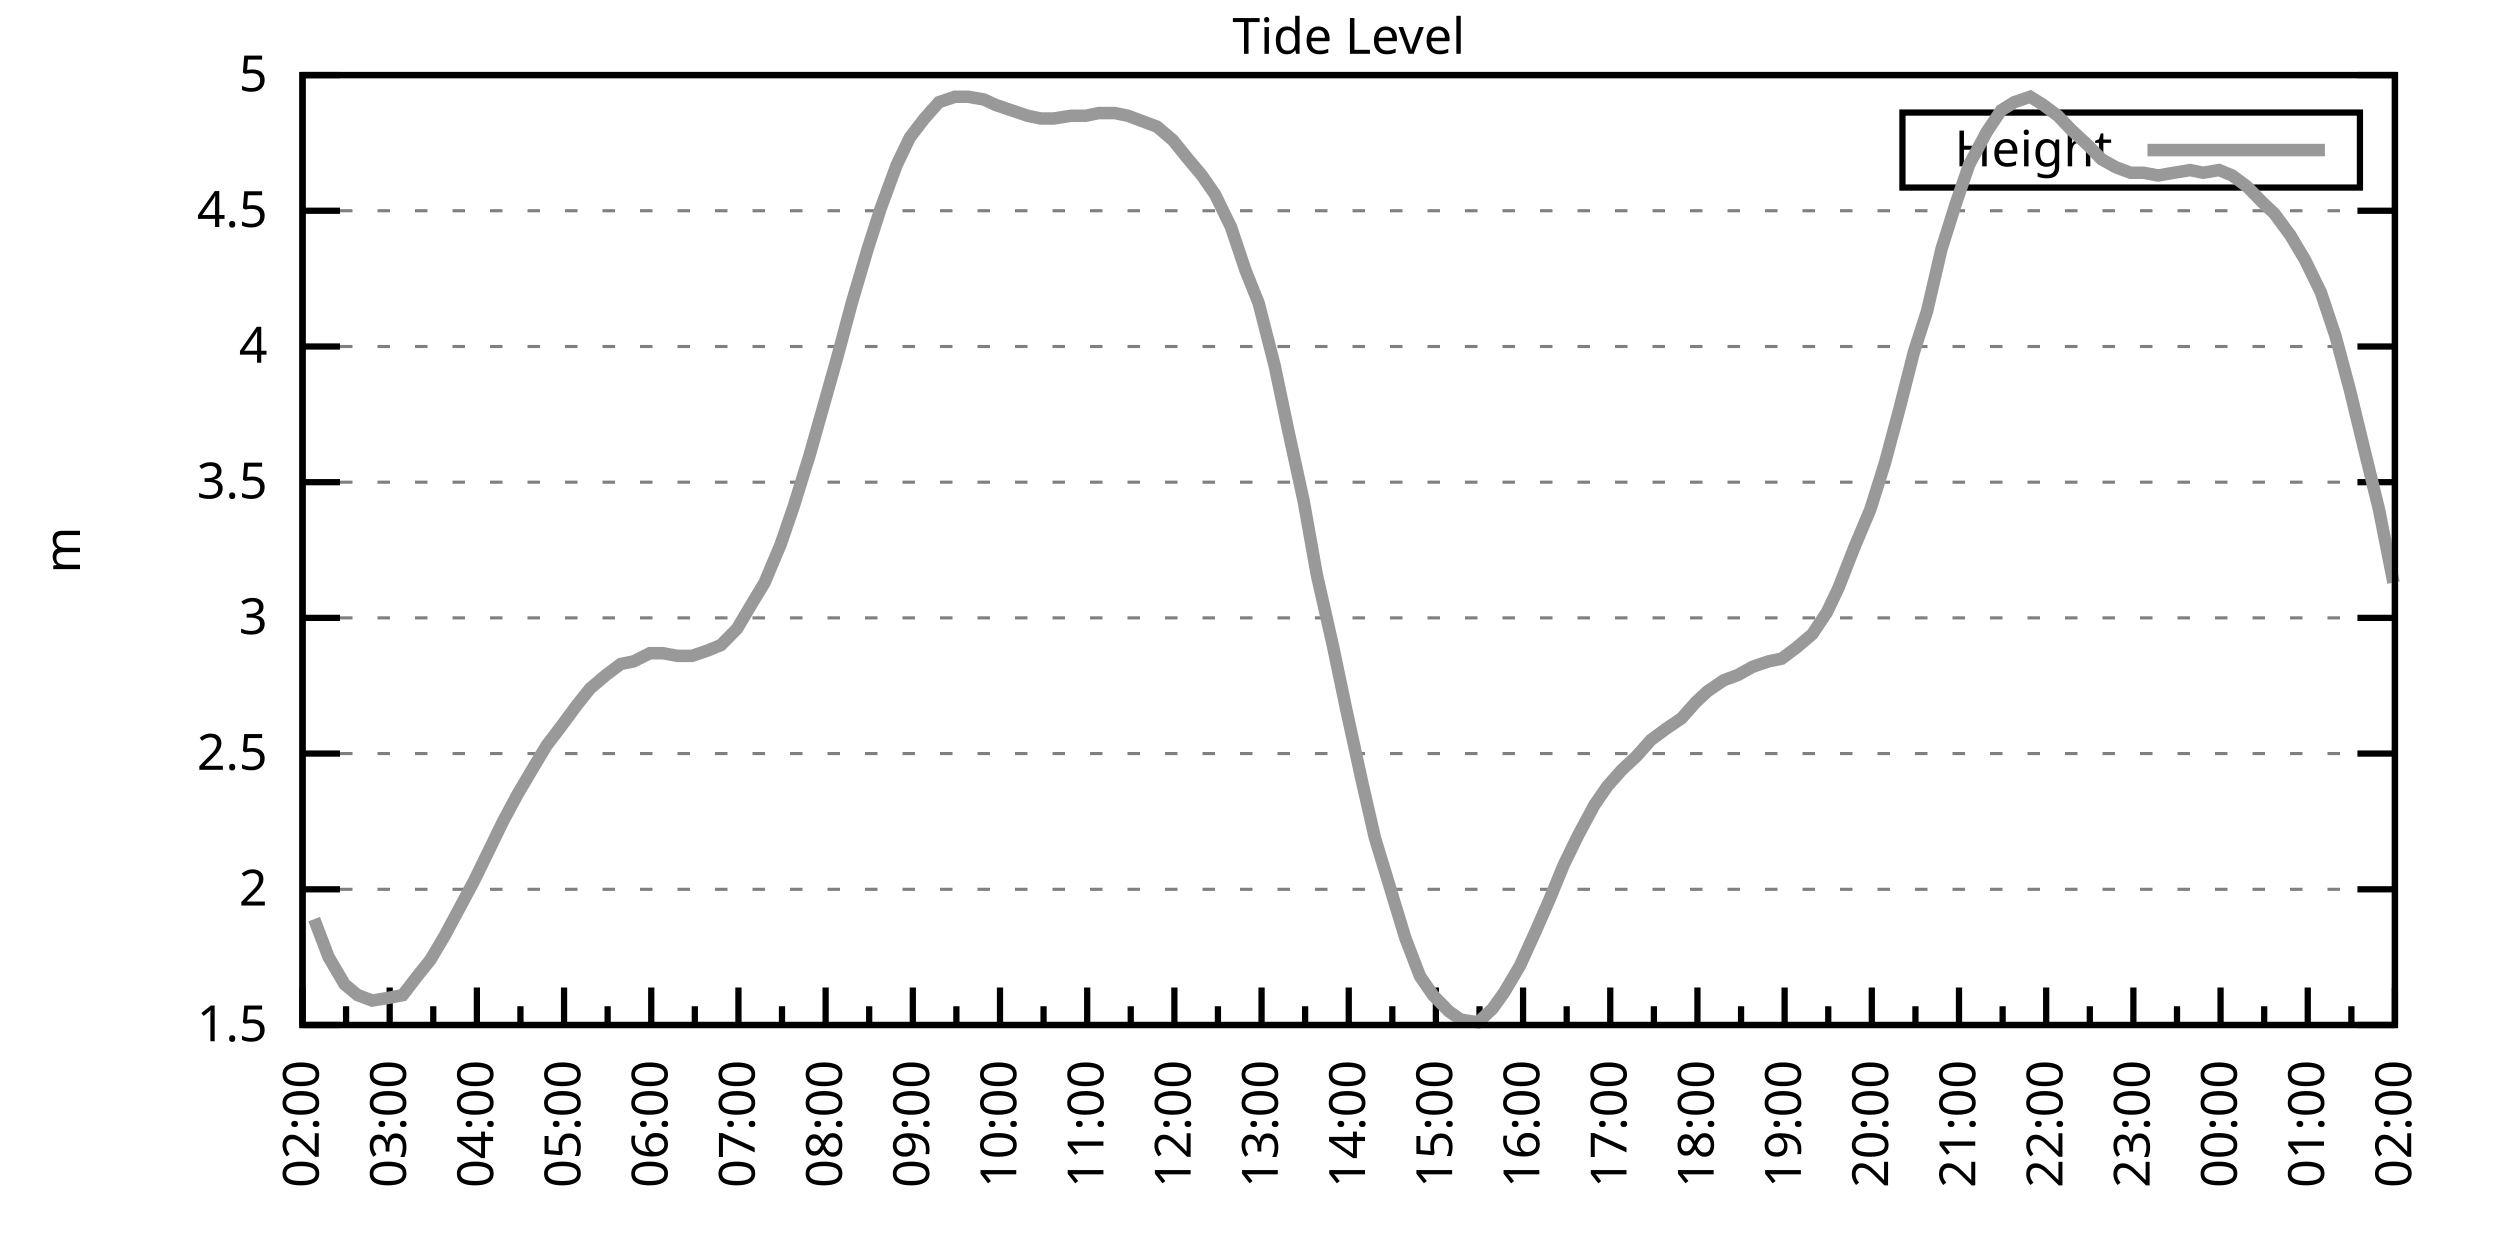
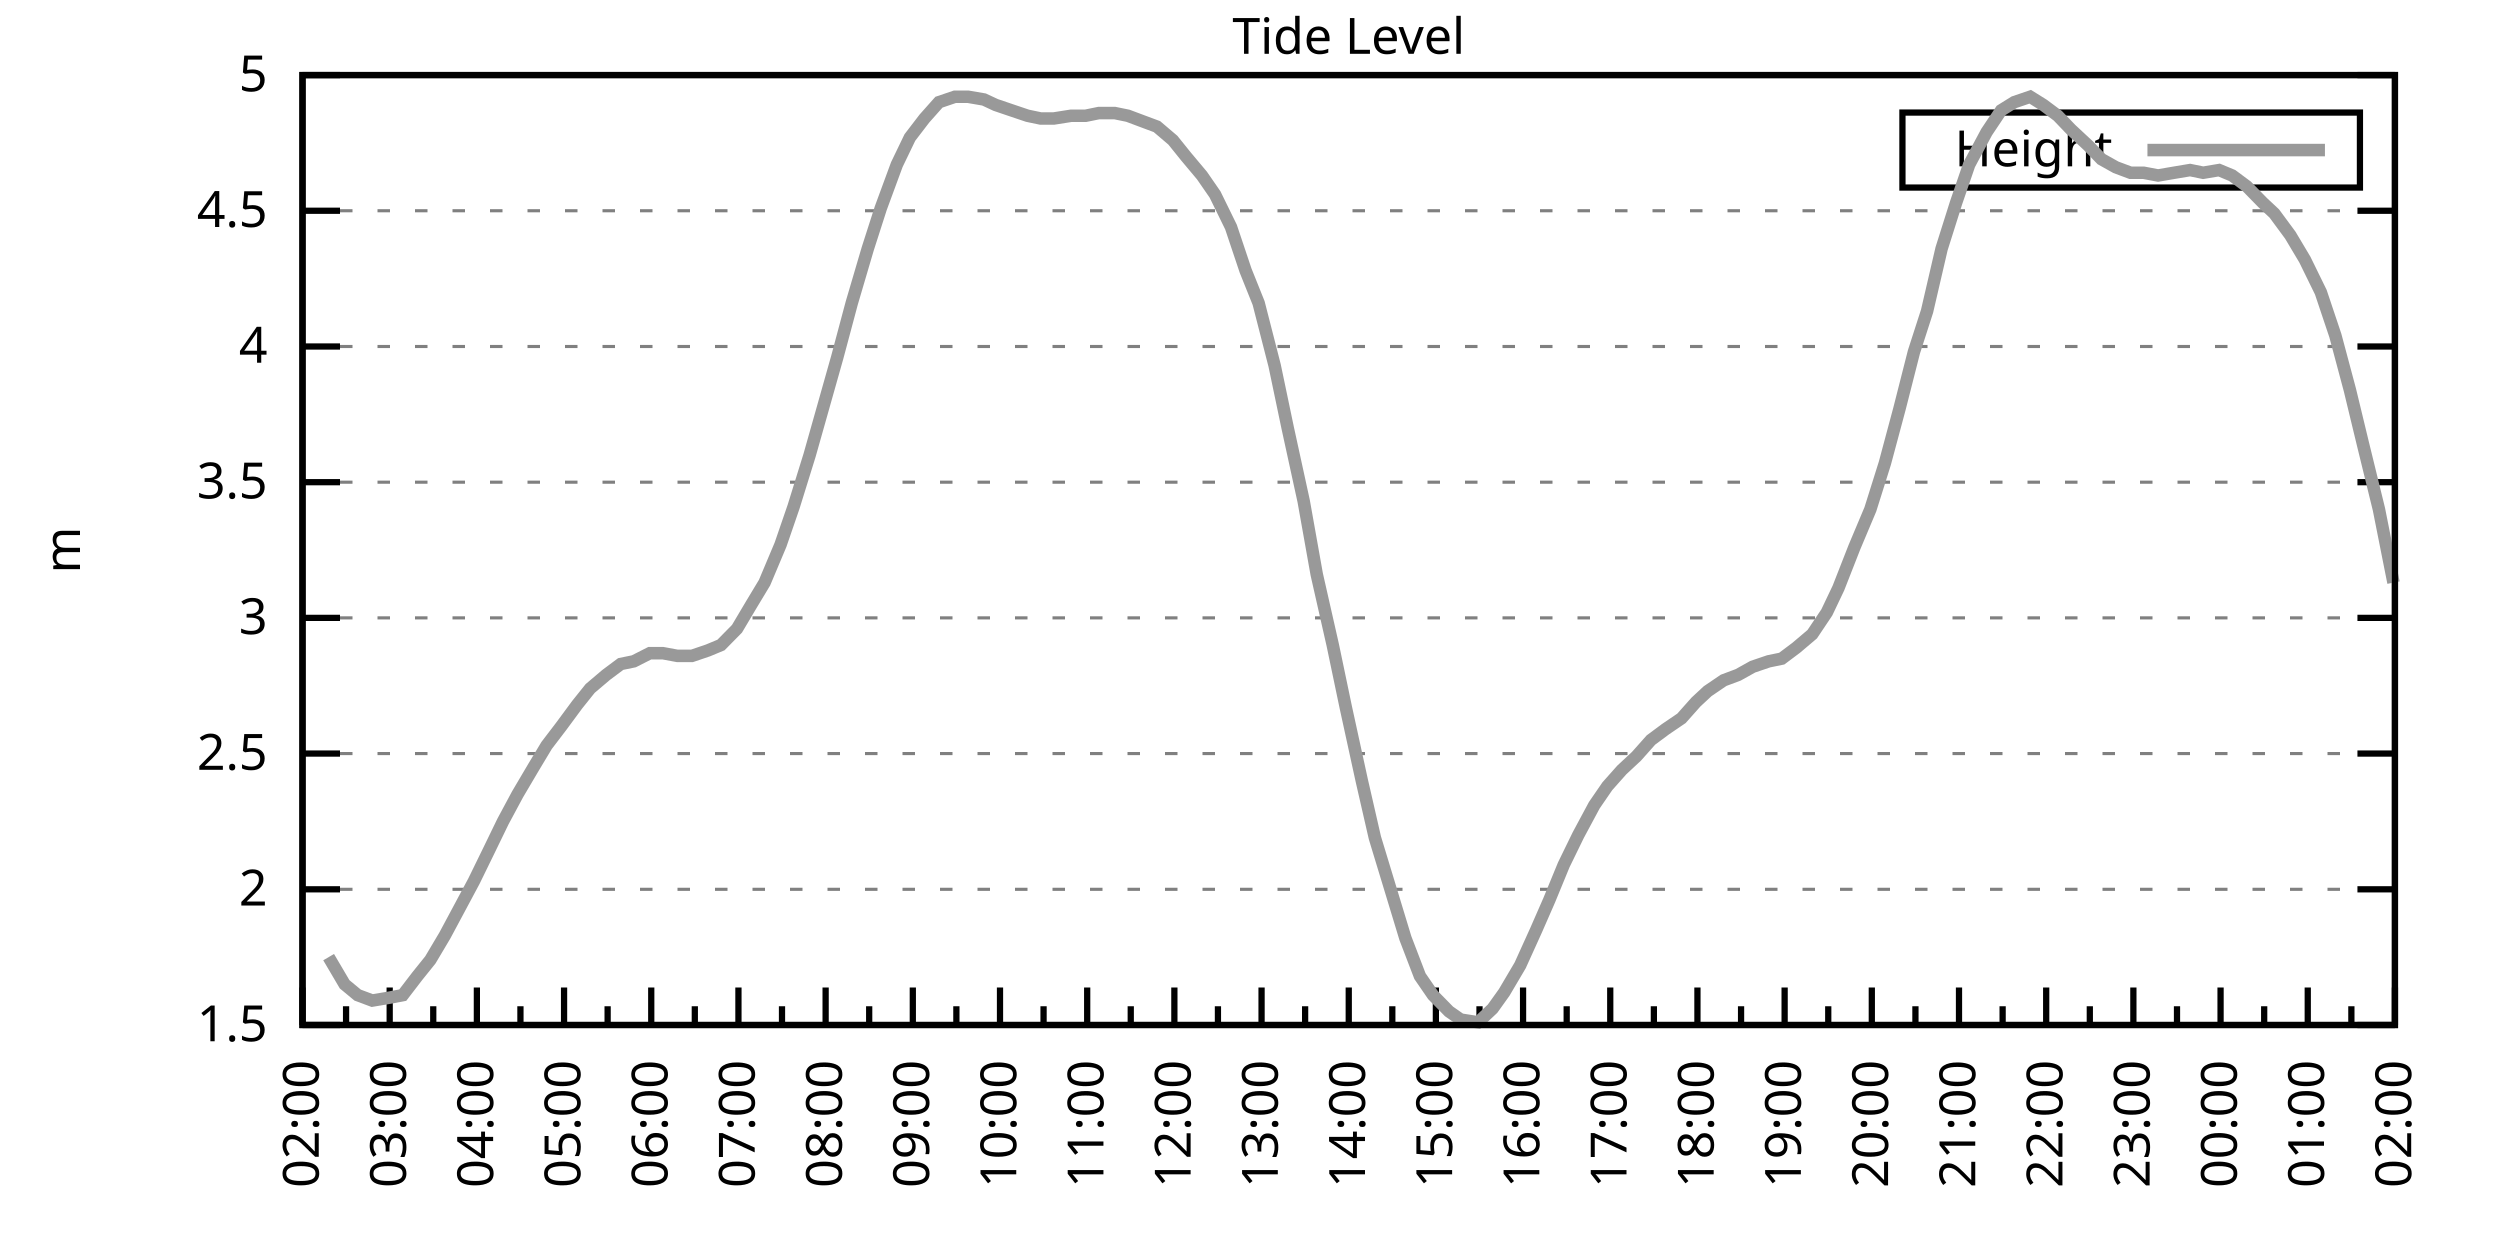
<svg xmlns="http://www.w3.org/2000/svg" xmlns:xlink="http://www.w3.org/1999/xlink" width="400" height="200" viewBox="0 0 400 200">
  <g id="gnuplot_canvas">
    <rect x="0" y="0" width="400" height="200" fill="none" />
    <defs>
      <circle id="gpDot" r="0.5" stroke-width="0.5" stroke="currentColor" />
      <path id="gpPt0" stroke-width="0.333" stroke="currentColor" d="M-1,0 h2 M0,-1 v2" />
      <path id="gpPt1" stroke-width="0.333" stroke="currentColor" d="M-1,-1 L1,1 M1,-1 L-1,1" />
      <path id="gpPt2" stroke-width="0.333" stroke="currentColor" d="M-1,0 L1,0 M0,-1 L0,1 M-1,-1 L1,1 M-1,1 L1,-1" />
      <rect id="gpPt3" stroke-width="0.333" stroke="currentColor" x="-1" y="-1" width="2" height="2" />
      <rect id="gpPt4" stroke-width="0.333" stroke="currentColor" fill="currentColor" x="-1" y="-1" width="2" height="2" />
      <circle id="gpPt5" stroke-width="0.333" stroke="currentColor" cx="0" cy="0" r="1" />
      <use xlink:href="#gpPt5" id="gpPt6" fill="currentColor" stroke="none" />
      <path id="gpPt7" stroke-width="0.333" stroke="currentColor" d="M0,-1.33 L-1.33,0.67 L1.33,0.67 z" />
      <use xlink:href="#gpPt7" id="gpPt8" fill="currentColor" stroke="none" />
      <use xlink:href="#gpPt7" id="gpPt9" stroke="currentColor" transform="rotate(180)" />
      <use xlink:href="#gpPt9" id="gpPt10" fill="currentColor" stroke="none" />
      <use xlink:href="#gpPt3" id="gpPt11" stroke="currentColor" transform="rotate(45)" />
      <use xlink:href="#gpPt11" id="gpPt12" fill="currentColor" stroke="none" />
      <path id="gpPt13" stroke-width="0.333" stroke="currentColor" d="M0,1.330 L1.265,0.411 L0.782,-1.067 L-0.782,-1.076 L-1.265,0.411 z" />
      <use xlink:href="#gpPt13" id="gpPt14" fill="currentColor" stroke="none" />
      <filter id="textbox" filterUnits="objectBoundingBox" x="0" y="0" height="1" width="1">
        <feFlood flood-color="white" flood-opacity="1" result="bgnd" />
        <feComposite in="SourceGraphic" in2="bgnd" operator="atop" />
      </filter>
      <filter id="greybox" filterUnits="objectBoundingBox" x="0" y="0" height="1" width="1">
        <feFlood flood-color="lightgrey" flood-opacity="1" result="grey" />
        <feComposite in="SourceGraphic" in2="grey" operator="atop" />
      </filter>
    </defs>
    <g fill="none" color="white" stroke="currentColor" stroke-width="1.00" stroke-linecap="butt" stroke-linejoin="miter">
</g>
    <g fill="none" color="black" stroke="currentColor" stroke-width="1.00" stroke-linecap="butt" stroke-linejoin="miter">
      <g stroke="none" shape-rendering="crispEdges">
        <polygon fill="rgb(255, 255, 255)" points="48.40,164.00 383.18,164.00 383.18,12.02 48.40,12.02 " />
      </g>
    </g>
    <g fill="none" color="black" stroke="currentColor" stroke-width="1.00" stroke-linecap="butt" stroke-linejoin="miter">
</g>
    <g fill="none" color="black" stroke="black" stroke-width="0.50" stroke-linecap="butt" stroke-linejoin="miter">
</g>
    <g fill="none" color="gray" stroke="currentColor" stroke-width="0.50" stroke-linecap="butt" stroke-linejoin="miter">
      <path stroke="gray" stroke-dasharray="2,4" class="gridline" d="M48.40,164.00 L383.19,164.00  " />
    </g>
    <g fill="none" color="gray" stroke="gray" stroke-width="1.00" stroke-linecap="butt" stroke-linejoin="miter">
</g>
    <g fill="none" color="black" stroke="currentColor" stroke-width="1.00" stroke-linecap="butt" stroke-linejoin="miter">
      <path stroke="black" d="M48.40,164.00 L54.40,164.00 M383.19,164.00 L377.19,164.00  " />
      <g transform="translate(42.80,166.60)" stroke="none" fill="black" font-family="Sans" font-size="8.00" text-anchor="end">
        <text>
          <tspan font-family="Sans"> 1.5</tspan>
        </text>
      </g>
    </g>
    <g fill="none" color="black" stroke="currentColor" stroke-width="1.00" stroke-linecap="butt" stroke-linejoin="miter">
</g>
    <g fill="none" color="black" stroke="black" stroke-width="0.50" stroke-linecap="butt" stroke-linejoin="miter">
</g>
    <g fill="none" color="gray" stroke="currentColor" stroke-width="0.50" stroke-linecap="butt" stroke-linejoin="miter">
      <path stroke="gray" stroke-dasharray="2,4" class="gridline" d="M48.40,142.29 L383.19,142.29  " />
    </g>
    <g fill="none" color="gray" stroke="gray" stroke-width="1.00" stroke-linecap="butt" stroke-linejoin="miter">
</g>
    <g fill="none" color="black" stroke="currentColor" stroke-width="1.00" stroke-linecap="butt" stroke-linejoin="miter">
      <path stroke="black" d="M48.40,142.29 L54.40,142.29 M383.19,142.29 L377.19,142.29  " />
      <g transform="translate(42.80,144.89)" stroke="none" fill="black" font-family="Sans" font-size="8.00" text-anchor="end">
        <text>
          <tspan font-family="Sans"> 2</tspan>
        </text>
      </g>
    </g>
    <g fill="none" color="black" stroke="currentColor" stroke-width="1.00" stroke-linecap="butt" stroke-linejoin="miter">
</g>
    <g fill="none" color="black" stroke="black" stroke-width="0.50" stroke-linecap="butt" stroke-linejoin="miter">
</g>
    <g fill="none" color="gray" stroke="currentColor" stroke-width="0.50" stroke-linecap="butt" stroke-linejoin="miter">
      <path stroke="gray" stroke-dasharray="2,4" class="gridline" d="M48.40,120.57 L383.19,120.57  " />
    </g>
    <g fill="none" color="gray" stroke="gray" stroke-width="1.00" stroke-linecap="butt" stroke-linejoin="miter">
</g>
    <g fill="none" color="black" stroke="currentColor" stroke-width="1.00" stroke-linecap="butt" stroke-linejoin="miter">
      <path stroke="black" d="M48.40,120.57 L54.40,120.57 M383.19,120.57 L377.19,120.57  " />
      <g transform="translate(42.80,123.17)" stroke="none" fill="black" font-family="Sans" font-size="8.00" text-anchor="end">
        <text>
          <tspan font-family="Sans"> 2.5</tspan>
        </text>
      </g>
    </g>
    <g fill="none" color="black" stroke="currentColor" stroke-width="1.00" stroke-linecap="butt" stroke-linejoin="miter">
</g>
    <g fill="none" color="black" stroke="black" stroke-width="0.50" stroke-linecap="butt" stroke-linejoin="miter">
</g>
    <g fill="none" color="gray" stroke="currentColor" stroke-width="0.50" stroke-linecap="butt" stroke-linejoin="miter">
      <path stroke="gray" stroke-dasharray="2,4" class="gridline" d="M48.40,98.86 L383.19,98.86  " />
    </g>
    <g fill="none" color="gray" stroke="gray" stroke-width="1.00" stroke-linecap="butt" stroke-linejoin="miter">
</g>
    <g fill="none" color="black" stroke="currentColor" stroke-width="1.00" stroke-linecap="butt" stroke-linejoin="miter">
      <path stroke="black" d="M48.40,98.86 L54.40,98.86 M383.19,98.86 L377.19,98.86  " />
      <g transform="translate(42.80,101.46)" stroke="none" fill="black" font-family="Sans" font-size="8.00" text-anchor="end">
        <text>
          <tspan font-family="Sans"> 3</tspan>
        </text>
      </g>
    </g>
    <g fill="none" color="black" stroke="currentColor" stroke-width="1.00" stroke-linecap="butt" stroke-linejoin="miter">
</g>
    <g fill="none" color="black" stroke="black" stroke-width="0.50" stroke-linecap="butt" stroke-linejoin="miter">
</g>
    <g fill="none" color="gray" stroke="currentColor" stroke-width="0.50" stroke-linecap="butt" stroke-linejoin="miter">
      <path stroke="gray" stroke-dasharray="2,4" class="gridline" d="M48.40,77.15 L383.19,77.15  " />
    </g>
    <g fill="none" color="gray" stroke="gray" stroke-width="1.00" stroke-linecap="butt" stroke-linejoin="miter">
</g>
    <g fill="none" color="black" stroke="currentColor" stroke-width="1.00" stroke-linecap="butt" stroke-linejoin="miter">
      <path stroke="black" d="M48.40,77.15 L54.40,77.15 M383.19,77.15 L377.19,77.15  " />
      <g transform="translate(42.80,79.75)" stroke="none" fill="black" font-family="Sans" font-size="8.00" text-anchor="end">
        <text>
          <tspan font-family="Sans"> 3.5</tspan>
        </text>
      </g>
    </g>
    <g fill="none" color="black" stroke="currentColor" stroke-width="1.00" stroke-linecap="butt" stroke-linejoin="miter">
</g>
    <g fill="none" color="black" stroke="black" stroke-width="0.50" stroke-linecap="butt" stroke-linejoin="miter">
</g>
    <g fill="none" color="gray" stroke="currentColor" stroke-width="0.50" stroke-linecap="butt" stroke-linejoin="miter">
      <path stroke="gray" stroke-dasharray="2,4" class="gridline" d="M48.40,55.44 L383.19,55.44  " />
    </g>
    <g fill="none" color="gray" stroke="gray" stroke-width="1.00" stroke-linecap="butt" stroke-linejoin="miter">
</g>
    <g fill="none" color="black" stroke="currentColor" stroke-width="1.00" stroke-linecap="butt" stroke-linejoin="miter">
      <path stroke="black" d="M48.40,55.44 L54.40,55.44 M383.19,55.44 L377.19,55.44  " />
      <g transform="translate(42.80,58.04)" stroke="none" fill="black" font-family="Sans" font-size="8.00" text-anchor="end">
        <text>
          <tspan font-family="Sans"> 4</tspan>
        </text>
      </g>
    </g>
    <g fill="none" color="black" stroke="currentColor" stroke-width="1.00" stroke-linecap="butt" stroke-linejoin="miter">
</g>
    <g fill="none" color="black" stroke="black" stroke-width="0.50" stroke-linecap="butt" stroke-linejoin="miter">
</g>
    <g fill="none" color="gray" stroke="currentColor" stroke-width="0.50" stroke-linecap="butt" stroke-linejoin="miter">
      <path stroke="gray" stroke-dasharray="2,4" class="gridline" d="M48.40,33.72 L383.19,33.72  " />
    </g>
    <g fill="none" color="gray" stroke="gray" stroke-width="1.00" stroke-linecap="butt" stroke-linejoin="miter">
</g>
    <g fill="none" color="black" stroke="currentColor" stroke-width="1.00" stroke-linecap="butt" stroke-linejoin="miter">
      <path stroke="black" d="M48.40,33.72 L54.40,33.72 M383.19,33.72 L377.19,33.72  " />
      <g transform="translate(42.80,36.32)" stroke="none" fill="black" font-family="Sans" font-size="8.00" text-anchor="end">
        <text>
          <tspan font-family="Sans"> 4.5</tspan>
        </text>
      </g>
    </g>
    <g fill="none" color="black" stroke="currentColor" stroke-width="1.00" stroke-linecap="butt" stroke-linejoin="miter">
</g>
    <g fill="none" color="black" stroke="black" stroke-width="0.50" stroke-linecap="butt" stroke-linejoin="miter">
</g>
    <g fill="none" color="gray" stroke="currentColor" stroke-width="0.50" stroke-linecap="butt" stroke-linejoin="miter">
      <path stroke="gray" stroke-dasharray="2,4" class="gridline" d="M48.40,12.01 L383.19,12.01  " />
    </g>
    <g fill="none" color="gray" stroke="gray" stroke-width="1.00" stroke-linecap="butt" stroke-linejoin="miter">
</g>
    <g fill="none" color="black" stroke="currentColor" stroke-width="1.00" stroke-linecap="butt" stroke-linejoin="miter">
      <path stroke="black" d="M48.40,12.01 L54.40,12.01 M383.19,12.01 L377.19,12.01  " />
      <g transform="translate(42.80,14.61)" stroke="none" fill="black" font-family="Sans" font-size="8.00" text-anchor="end">
        <text>
          <tspan font-family="Sans"> 5</tspan>
        </text>
      </g>
    </g>
    <g fill="none" color="black" stroke="currentColor" stroke-width="1.00" stroke-linecap="butt" stroke-linejoin="miter">
      <path stroke="black" d="M48.40,164.00 L48.40,158.00  " />
      <g transform="translate(51.00,169.60) rotate(270)" stroke="none" fill="black" font-family="Sans" font-size="8.00" text-anchor="end">
        <text>
          <tspan font-family="Sans">02:00</tspan>
        </text>
      </g>
    </g>
    <g fill="none" color="black" stroke="currentColor" stroke-width="1.00" stroke-linecap="butt" stroke-linejoin="miter">
      <path stroke="black" d="M55.37,164.00 L55.37,161.00 M62.35,164.00 L62.35,158.00  " />
      <g transform="translate(64.95,169.60) rotate(270)" stroke="none" fill="black" font-family="Sans" font-size="8.00" text-anchor="end">
        <text>
          <tspan font-family="Sans">03:00</tspan>
        </text>
      </g>
    </g>
    <g fill="none" color="black" stroke="currentColor" stroke-width="1.00" stroke-linecap="butt" stroke-linejoin="miter">
      <path stroke="black" d="M69.32,164.00 L69.32,161.00 M76.30,164.00 L76.30,158.00  " />
      <g transform="translate(78.90,169.60) rotate(270)" stroke="none" fill="black" font-family="Sans" font-size="8.00" text-anchor="end">
        <text>
          <tspan font-family="Sans">04:00</tspan>
        </text>
      </g>
    </g>
    <g fill="none" color="black" stroke="currentColor" stroke-width="1.00" stroke-linecap="butt" stroke-linejoin="miter">
      <path stroke="black" d="M83.27,164.00 L83.27,161.00 M90.25,164.00 L90.25,158.00  " />
      <g transform="translate(92.85,169.60) rotate(270)" stroke="none" fill="black" font-family="Sans" font-size="8.00" text-anchor="end">
        <text>
          <tspan font-family="Sans">05:00</tspan>
        </text>
      </g>
    </g>
    <g fill="none" color="black" stroke="currentColor" stroke-width="1.00" stroke-linecap="butt" stroke-linejoin="miter">
      <path stroke="black" d="M97.22,164.00 L97.22,161.00 M104.20,164.00 L104.20,158.00  " />
      <g transform="translate(106.80,169.60) rotate(270)" stroke="none" fill="black" font-family="Sans" font-size="8.00" text-anchor="end">
        <text>
          <tspan font-family="Sans">06:00</tspan>
        </text>
      </g>
    </g>
    <g fill="none" color="black" stroke="currentColor" stroke-width="1.00" stroke-linecap="butt" stroke-linejoin="miter">
      <path stroke="black" d="M111.17,164.00 L111.17,161.00 M118.15,164.00 L118.15,158.00  " />
      <g transform="translate(120.75,169.60) rotate(270)" stroke="none" fill="black" font-family="Sans" font-size="8.00" text-anchor="end">
        <text>
          <tspan font-family="Sans">07:00</tspan>
        </text>
      </g>
    </g>
    <g fill="none" color="black" stroke="currentColor" stroke-width="1.00" stroke-linecap="butt" stroke-linejoin="miter">
      <path stroke="black" d="M125.12,164.00 L125.12,161.00 M132.10,164.00 L132.10,158.00  " />
      <g transform="translate(134.70,169.60) rotate(270)" stroke="none" fill="black" font-family="Sans" font-size="8.00" text-anchor="end">
        <text>
          <tspan font-family="Sans">08:00</tspan>
        </text>
      </g>
    </g>
    <g fill="none" color="black" stroke="currentColor" stroke-width="1.00" stroke-linecap="butt" stroke-linejoin="miter">
      <path stroke="black" d="M139.07,164.00 L139.07,161.00 M146.05,164.00 L146.05,158.00  " />
      <g transform="translate(148.65,169.60) rotate(270)" stroke="none" fill="black" font-family="Sans" font-size="8.00" text-anchor="end">
        <text>
          <tspan font-family="Sans">09:00</tspan>
        </text>
      </g>
    </g>
    <g fill="none" color="black" stroke="currentColor" stroke-width="1.00" stroke-linecap="butt" stroke-linejoin="miter">
      <path stroke="black" d="M153.02,164.00 L153.02,161.00 M160.00,164.00 L160.00,158.00  " />
      <g transform="translate(162.60,169.60) rotate(270)" stroke="none" fill="black" font-family="Sans" font-size="8.00" text-anchor="end">
        <text>
          <tspan font-family="Sans">10:00</tspan>
        </text>
      </g>
    </g>
    <g fill="none" color="black" stroke="currentColor" stroke-width="1.00" stroke-linecap="butt" stroke-linejoin="miter">
      <path stroke="black" d="M166.97,164.00 L166.97,161.00 M173.95,164.00 L173.95,158.00  " />
      <g transform="translate(176.55,169.60) rotate(270)" stroke="none" fill="black" font-family="Sans" font-size="8.00" text-anchor="end">
        <text>
          <tspan font-family="Sans">11:00</tspan>
        </text>
      </g>
    </g>
    <g fill="none" color="black" stroke="currentColor" stroke-width="1.00" stroke-linecap="butt" stroke-linejoin="miter">
      <path stroke="black" d="M180.92,164.00 L180.92,161.00 M187.90,164.00 L187.90,158.00  " />
      <g transform="translate(190.50,169.60) rotate(270)" stroke="none" fill="black" font-family="Sans" font-size="8.00" text-anchor="end">
        <text>
          <tspan font-family="Sans">12:00</tspan>
        </text>
      </g>
    </g>
    <g fill="none" color="black" stroke="currentColor" stroke-width="1.00" stroke-linecap="butt" stroke-linejoin="miter">
      <path stroke="black" d="M194.87,164.00 L194.87,161.00 M201.85,164.00 L201.85,158.00  " />
      <g transform="translate(204.45,169.60) rotate(270)" stroke="none" fill="black" font-family="Sans" font-size="8.00" text-anchor="end">
        <text>
          <tspan font-family="Sans">13:00</tspan>
        </text>
      </g>
    </g>
    <g fill="none" color="black" stroke="currentColor" stroke-width="1.00" stroke-linecap="butt" stroke-linejoin="miter">
      <path stroke="black" d="M208.82,164.00 L208.82,161.00 M215.80,164.00 L215.80,158.00  " />
      <g transform="translate(218.40,169.60) rotate(270)" stroke="none" fill="black" font-family="Sans" font-size="8.00" text-anchor="end">
        <text>
          <tspan font-family="Sans">14:00</tspan>
        </text>
      </g>
    </g>
    <g fill="none" color="black" stroke="currentColor" stroke-width="1.00" stroke-linecap="butt" stroke-linejoin="miter">
      <path stroke="black" d="M222.77,164.00 L222.77,161.00 M229.74,164.00 L229.74,158.00  " />
      <g transform="translate(232.34,169.60) rotate(270)" stroke="none" fill="black" font-family="Sans" font-size="8.00" text-anchor="end">
        <text>
          <tspan font-family="Sans">15:00</tspan>
        </text>
      </g>
    </g>
    <g fill="none" color="black" stroke="currentColor" stroke-width="1.00" stroke-linecap="butt" stroke-linejoin="miter">
      <path stroke="black" d="M236.72,164.00 L236.72,161.00 M243.69,164.00 L243.69,158.00  " />
      <g transform="translate(246.29,169.60) rotate(270)" stroke="none" fill="black" font-family="Sans" font-size="8.00" text-anchor="end">
        <text>
          <tspan font-family="Sans">16:00</tspan>
        </text>
      </g>
    </g>
    <g fill="none" color="black" stroke="currentColor" stroke-width="1.00" stroke-linecap="butt" stroke-linejoin="miter">
      <path stroke="black" d="M250.67,164.00 L250.67,161.00 M257.64,164.00 L257.64,158.00  " />
      <g transform="translate(260.24,169.60) rotate(270)" stroke="none" fill="black" font-family="Sans" font-size="8.00" text-anchor="end">
        <text>
          <tspan font-family="Sans">17:00</tspan>
        </text>
      </g>
    </g>
    <g fill="none" color="black" stroke="currentColor" stroke-width="1.00" stroke-linecap="butt" stroke-linejoin="miter">
      <path stroke="black" d="M264.62,164.00 L264.62,161.00 M271.59,164.00 L271.59,158.00  " />
      <g transform="translate(274.19,169.60) rotate(270)" stroke="none" fill="black" font-family="Sans" font-size="8.00" text-anchor="end">
        <text>
          <tspan font-family="Sans">18:00</tspan>
        </text>
      </g>
    </g>
    <g fill="none" color="black" stroke="currentColor" stroke-width="1.00" stroke-linecap="butt" stroke-linejoin="miter">
      <path stroke="black" d="M278.57,164.00 L278.57,161.00 M285.54,164.00 L285.54,158.00  " />
      <g transform="translate(288.14,169.60) rotate(270)" stroke="none" fill="black" font-family="Sans" font-size="8.00" text-anchor="end">
        <text>
          <tspan font-family="Sans">19:00</tspan>
        </text>
      </g>
    </g>
    <g fill="none" color="black" stroke="currentColor" stroke-width="1.00" stroke-linecap="butt" stroke-linejoin="miter">
      <path stroke="black" d="M292.52,164.00 L292.52,161.00 M299.49,164.00 L299.49,158.00  " />
      <g transform="translate(302.09,169.60) rotate(270)" stroke="none" fill="black" font-family="Sans" font-size="8.00" text-anchor="end">
        <text>
          <tspan font-family="Sans">20:00</tspan>
        </text>
      </g>
    </g>
    <g fill="none" color="black" stroke="currentColor" stroke-width="1.00" stroke-linecap="butt" stroke-linejoin="miter">
      <path stroke="black" d="M306.47,164.00 L306.47,161.00 M313.44,164.00 L313.44,158.00  " />
      <g transform="translate(316.04,169.60) rotate(270)" stroke="none" fill="black" font-family="Sans" font-size="8.00" text-anchor="end">
        <text>
          <tspan font-family="Sans">21:00</tspan>
        </text>
      </g>
    </g>
    <g fill="none" color="black" stroke="currentColor" stroke-width="1.00" stroke-linecap="butt" stroke-linejoin="miter">
      <path stroke="black" d="M320.42,164.00 L320.42,161.00 M327.39,164.00 L327.39,158.00  " />
      <g transform="translate(329.99,169.60) rotate(270)" stroke="none" fill="black" font-family="Sans" font-size="8.00" text-anchor="end">
        <text>
          <tspan font-family="Sans">22:00</tspan>
        </text>
      </g>
    </g>
    <g fill="none" color="black" stroke="currentColor" stroke-width="1.00" stroke-linecap="butt" stroke-linejoin="miter">
      <path stroke="black" d="M334.37,164.00 L334.37,161.00 M341.34,164.00 L341.34,158.00  " />
      <g transform="translate(343.94,169.60) rotate(270)" stroke="none" fill="black" font-family="Sans" font-size="8.00" text-anchor="end">
        <text>
          <tspan font-family="Sans">23:00</tspan>
        </text>
      </g>
    </g>
    <g fill="none" color="black" stroke="currentColor" stroke-width="1.00" stroke-linecap="butt" stroke-linejoin="miter">
      <path stroke="black" d="M348.32,164.00 L348.32,161.00 M355.29,164.00 L355.29,158.00  " />
      <g transform="translate(357.89,169.60) rotate(270)" stroke="none" fill="black" font-family="Sans" font-size="8.00" text-anchor="end">
        <text>
          <tspan font-family="Sans">00:00</tspan>
        </text>
      </g>
    </g>
    <g fill="none" color="black" stroke="currentColor" stroke-width="1.00" stroke-linecap="butt" stroke-linejoin="miter">
      <path stroke="black" d="M362.27,164.00 L362.27,161.00 M369.24,164.00 L369.24,158.00  " />
      <g transform="translate(371.84,169.60) rotate(270)" stroke="none" fill="black" font-family="Sans" font-size="8.00" text-anchor="end">
        <text>
          <tspan font-family="Sans">01:00</tspan>
        </text>
      </g>
    </g>
    <g fill="none" color="black" stroke="currentColor" stroke-width="1.00" stroke-linecap="butt" stroke-linejoin="miter">
      <path stroke="black" d="M376.22,164.00 L376.22,161.00 M383.19,164.00 L383.19,158.00  " />
      <g transform="translate(385.79,169.60) rotate(270)" stroke="none" fill="black" font-family="Sans" font-size="8.00" text-anchor="end">
        <text>
          <tspan font-family="Sans">02:00</tspan>
        </text>
      </g>
    </g>
    <g fill="none" color="black" stroke="currentColor" stroke-width="1.00" stroke-linecap="butt" stroke-linejoin="miter">
</g>
    <g fill="none" color="black" stroke="currentColor" stroke-width="1.00" stroke-linecap="butt" stroke-linejoin="miter">
      <path stroke="black" d="M48.40,12.01 L48.40,164.00 L383.19,164.00 L383.19,12.01 L48.40,12.01 Z  " />
    </g>
    <g fill="none" color="black" stroke="currentColor" stroke-width="1.00" stroke-linecap="butt" stroke-linejoin="miter">
      <g transform="translate(12.80,88.01) rotate(270)" stroke="none" fill="black" font-family="Sans" font-size="8.00" text-anchor="middle">
        <text>
          <tspan font-family="Sans">m</tspan>
        </text>
      </g>
    </g>
    <g fill="none" color="black" stroke="currentColor" stroke-width="1.00" stroke-linecap="butt" stroke-linejoin="miter">
</g>
    <g fill="none" color="black" stroke="currentColor" stroke-width="1.00" stroke-linecap="butt" stroke-linejoin="miter">
      <path stroke="black" d="M304.39,30.01 L304.39,18.01 L377.59,18.01 L377.59,30.01 L304.39,30.01 Z  " />
    </g>
    <g id="Tide_level_plot_1">
      <g fill="none" color="white" stroke="black" stroke-width="2.00" stroke-linecap="butt" stroke-linejoin="miter">
</g>
      <g fill="none" color="black" stroke="currentColor" stroke-width="2.00" stroke-linecap="butt" stroke-linejoin="miter">
        <g transform="translate(337.99,26.61)" stroke="none" fill="black" font-family="Sans" font-size="8.00" text-anchor="end">
          <text>
            <tspan font-family="Sans">Height</tspan>
          </text>
        </g>
      </g>
      <g fill="none" color="black" stroke="currentColor" stroke-width="2.00" stroke-linecap="butt" stroke-linejoin="miter">
-         <path stroke="rgb(153, 153, 153)" d="M343.59,24.01 L371.99,24.01 M50.26,147.06 L52.58,153.14 L55.14,157.49 L57.23,159.22 L59.56,160.09 L62.12,159.66   L64.44,159.22 L66.77,156.18 L68.86,153.58 L71.18,149.67 L73.74,144.89 L75.83,140.98 L78.16,136.21 L80.48,131.43   L82.81,127.09 L85.37,122.75 L87.46,119.27 L89.78,116.23 L92.34,112.76 L94.43,110.15 L96.99,107.98 L99.32,106.24   L101.41,105.81 L103.97,104.51 L106.06,104.51 L108.38,104.94 L110.71,104.94 L113.27,104.07 L115.36,103.20 L117.92,100.60   L120.24,96.69 L122.33,93.22 L124.89,87.14 L126.98,81.06 L129.54,72.81 L131.63,65.42 L133.96,57.17 L136.28,48.49   L138.84,39.80 L140.93,33.29 L143.49,26.34 L145.58,22.00 L147.91,18.96 L150.23,16.35 L152.79,15.48 L154.88,15.48   L157.44,15.92 L159.30,16.79 L161.86,17.66 L164.41,18.52 L166.51,18.96 L168.60,18.96 L171.39,18.52 L173.71,18.52   L175.81,18.09 L178.36,18.09 L180.46,18.52 L182.78,19.39 L185.11,20.26 L187.66,22.43 L189.76,25.04 L192.31,28.08   L194.41,31.12 L196.96,36.33 L199.29,43.28 L201.38,48.49 L203.94,58.48 L206.03,68.46 L208.59,80.19 L210.68,91.91   L213.24,103.20 L215.33,113.19 L217.89,124.92 L219.98,134.04 L224.86,150.10 L227.19,156.18 L229.28,159.22 L231.84,161.83   L233.70,163.13 L236.49,163.57 L238.81,161.39 L240.67,158.79 L243.23,154.45 L245.79,148.80 L247.88,144.02 L250.20,138.38   L252.53,133.60 L255.09,128.83 L257.18,125.79 L259.50,123.18 L261.83,121.01 L264.15,118.40 L266.48,116.67 L269.04,114.93   L271.36,112.32 L273.22,110.59 L275.78,108.85 L278.10,107.98 L280.43,106.68 L282.99,105.81 L285.08,105.38 L287.40,103.64   L289.96,101.47 L292.29,97.99 L294.15,94.08 L296.70,87.57 L299.26,81.49 L301.58,74.11 L303.91,65.42 L306.23,56.30   L308.33,49.79 L310.65,39.80 L312.98,32.42 L315.07,26.34 L317.86,21.13 L320.18,17.66 L322.28,16.35 L324.83,15.48   L326.93,16.79 L329.25,18.52 L331.34,20.70 L334.13,23.30 L336.23,25.47 L338.55,26.77 L340.88,27.64 L342.97,27.64   L345.29,28.08 L347.85,27.64 L350.41,27.21 L352.50,27.64 L355.06,27.21 L357.15,28.08 L359.48,29.81 L362.03,32.42   L363.89,34.16 L366.45,37.63 L368.78,41.54 L371.33,46.75 L373.66,53.70 L375.98,62.38 L378.08,71.07 L380.63,81.49   L382.96,93.22  " />
+         <path stroke="rgb(153, 153, 153)" d="M343.59,24.01 L371.99,24.01 M52.58,153.14 L55.14,157.49 L57.23,159.22 L59.56,160.09 L62.12,159.66 L64.44,159.22   L66.77,156.18 L68.86,153.58 L71.18,149.67 L73.74,144.89 L75.83,140.98 L78.16,136.21 L80.48,131.43 L82.81,127.09   L85.37,122.75 L87.46,119.27 L89.78,116.23 L92.34,112.76 L94.43,110.15 L96.99,107.98 L99.32,106.24 L101.41,105.81   L103.97,104.51 L106.06,104.51 L108.38,104.94 L110.71,104.94 L113.27,104.07 L115.36,103.20 L117.92,100.60 L120.24,96.69   L122.33,93.22 L124.89,87.14 L126.98,81.06 L129.54,72.81 L131.63,65.42 L133.96,57.17 L136.28,48.49 L138.84,39.80   L140.93,33.29 L143.49,26.34 L145.58,22.00 L147.91,18.96 L150.23,16.35 L152.79,15.48 L154.88,15.48 L157.44,15.92   L159.30,16.79 L161.86,17.66 L164.41,18.52 L166.51,18.96 L168.60,18.96 L171.39,18.52 L173.71,18.52 L175.81,18.09   L178.36,18.09 L180.46,18.52 L182.78,19.39 L185.11,20.26 L187.66,22.43 L189.76,25.04 L192.31,28.08 L194.41,31.12   L196.96,36.33 L199.29,43.28 L201.38,48.49 L203.94,58.48 L206.03,68.46 L208.59,80.19 L210.68,91.91 L213.24,103.20   L215.33,113.19 L217.89,124.92 L219.98,134.04 L224.86,150.10 L227.19,156.18 L229.28,159.22 L231.84,161.83 L233.70,163.13   L236.49,163.57 L238.81,161.39 L240.67,158.79 L243.23,154.45 L245.79,148.80 L247.88,144.02 L250.20,138.38 L252.53,133.60   L255.09,128.83 L257.18,125.79 L259.50,123.18 L261.83,121.01 L264.15,118.40 L266.48,116.67 L269.04,114.93 L271.36,112.32   L273.22,110.59 L275.78,108.85 L278.10,107.98 L280.43,106.68 L282.99,105.81 L285.08,105.38 L287.40,103.64 L289.96,101.47   L292.29,97.99 L294.15,94.08 L296.70,87.57 L299.26,81.49 L301.58,74.11 L303.91,65.42 L306.23,56.30 L308.33,49.79   L310.65,39.80 L312.98,32.42 L315.07,26.34 L317.86,21.13 L320.18,17.66 L322.28,16.35 L324.83,15.48 L326.93,16.79   L329.25,18.52 L331.34,20.70 L334.13,23.30 L336.23,25.47 L338.55,26.77 L340.88,27.64 L342.97,27.64 L345.29,28.08   L347.85,27.64 L350.41,27.21 L352.50,27.64 L355.06,27.21 L357.15,28.08 L359.48,29.81 L362.03,32.42 L363.89,34.16   L366.45,37.63 L368.78,41.54 L371.33,46.75 L373.66,53.70 L375.98,62.38 L378.08,71.07 L380.63,81.49 L382.96,93.22    " />
      </g>
    </g>
    <g fill="none" color="black" stroke="currentColor" stroke-width="2.00" stroke-linecap="butt" stroke-linejoin="miter">
</g>
    <g fill="none" color="black" stroke="black" stroke-width="1.00" stroke-linecap="butt" stroke-linejoin="miter">
</g>
    <g fill="none" color="black" stroke="currentColor" stroke-width="1.00" stroke-linecap="butt" stroke-linejoin="miter">
      <path stroke="black" d="M48.40,12.01 L48.40,164.00 L383.19,164.00 L383.19,12.01 L48.40,12.01 Z  " />
    </g>
    <g fill="none" color="black" stroke="currentColor" stroke-width="1.00" stroke-linecap="butt" stroke-linejoin="miter">
      <g transform="translate(215.79,8.61)" stroke="none" fill="black" font-family="Sans" font-size="8.00" text-anchor="middle">
        <text>
          <tspan font-family="Sans">Tide Level</tspan>
        </text>
      </g>
    </g>
    <g fill="none" color="black" stroke="currentColor" stroke-width="1.00" stroke-linecap="butt" stroke-linejoin="miter">
</g>
  </g>
</svg>
